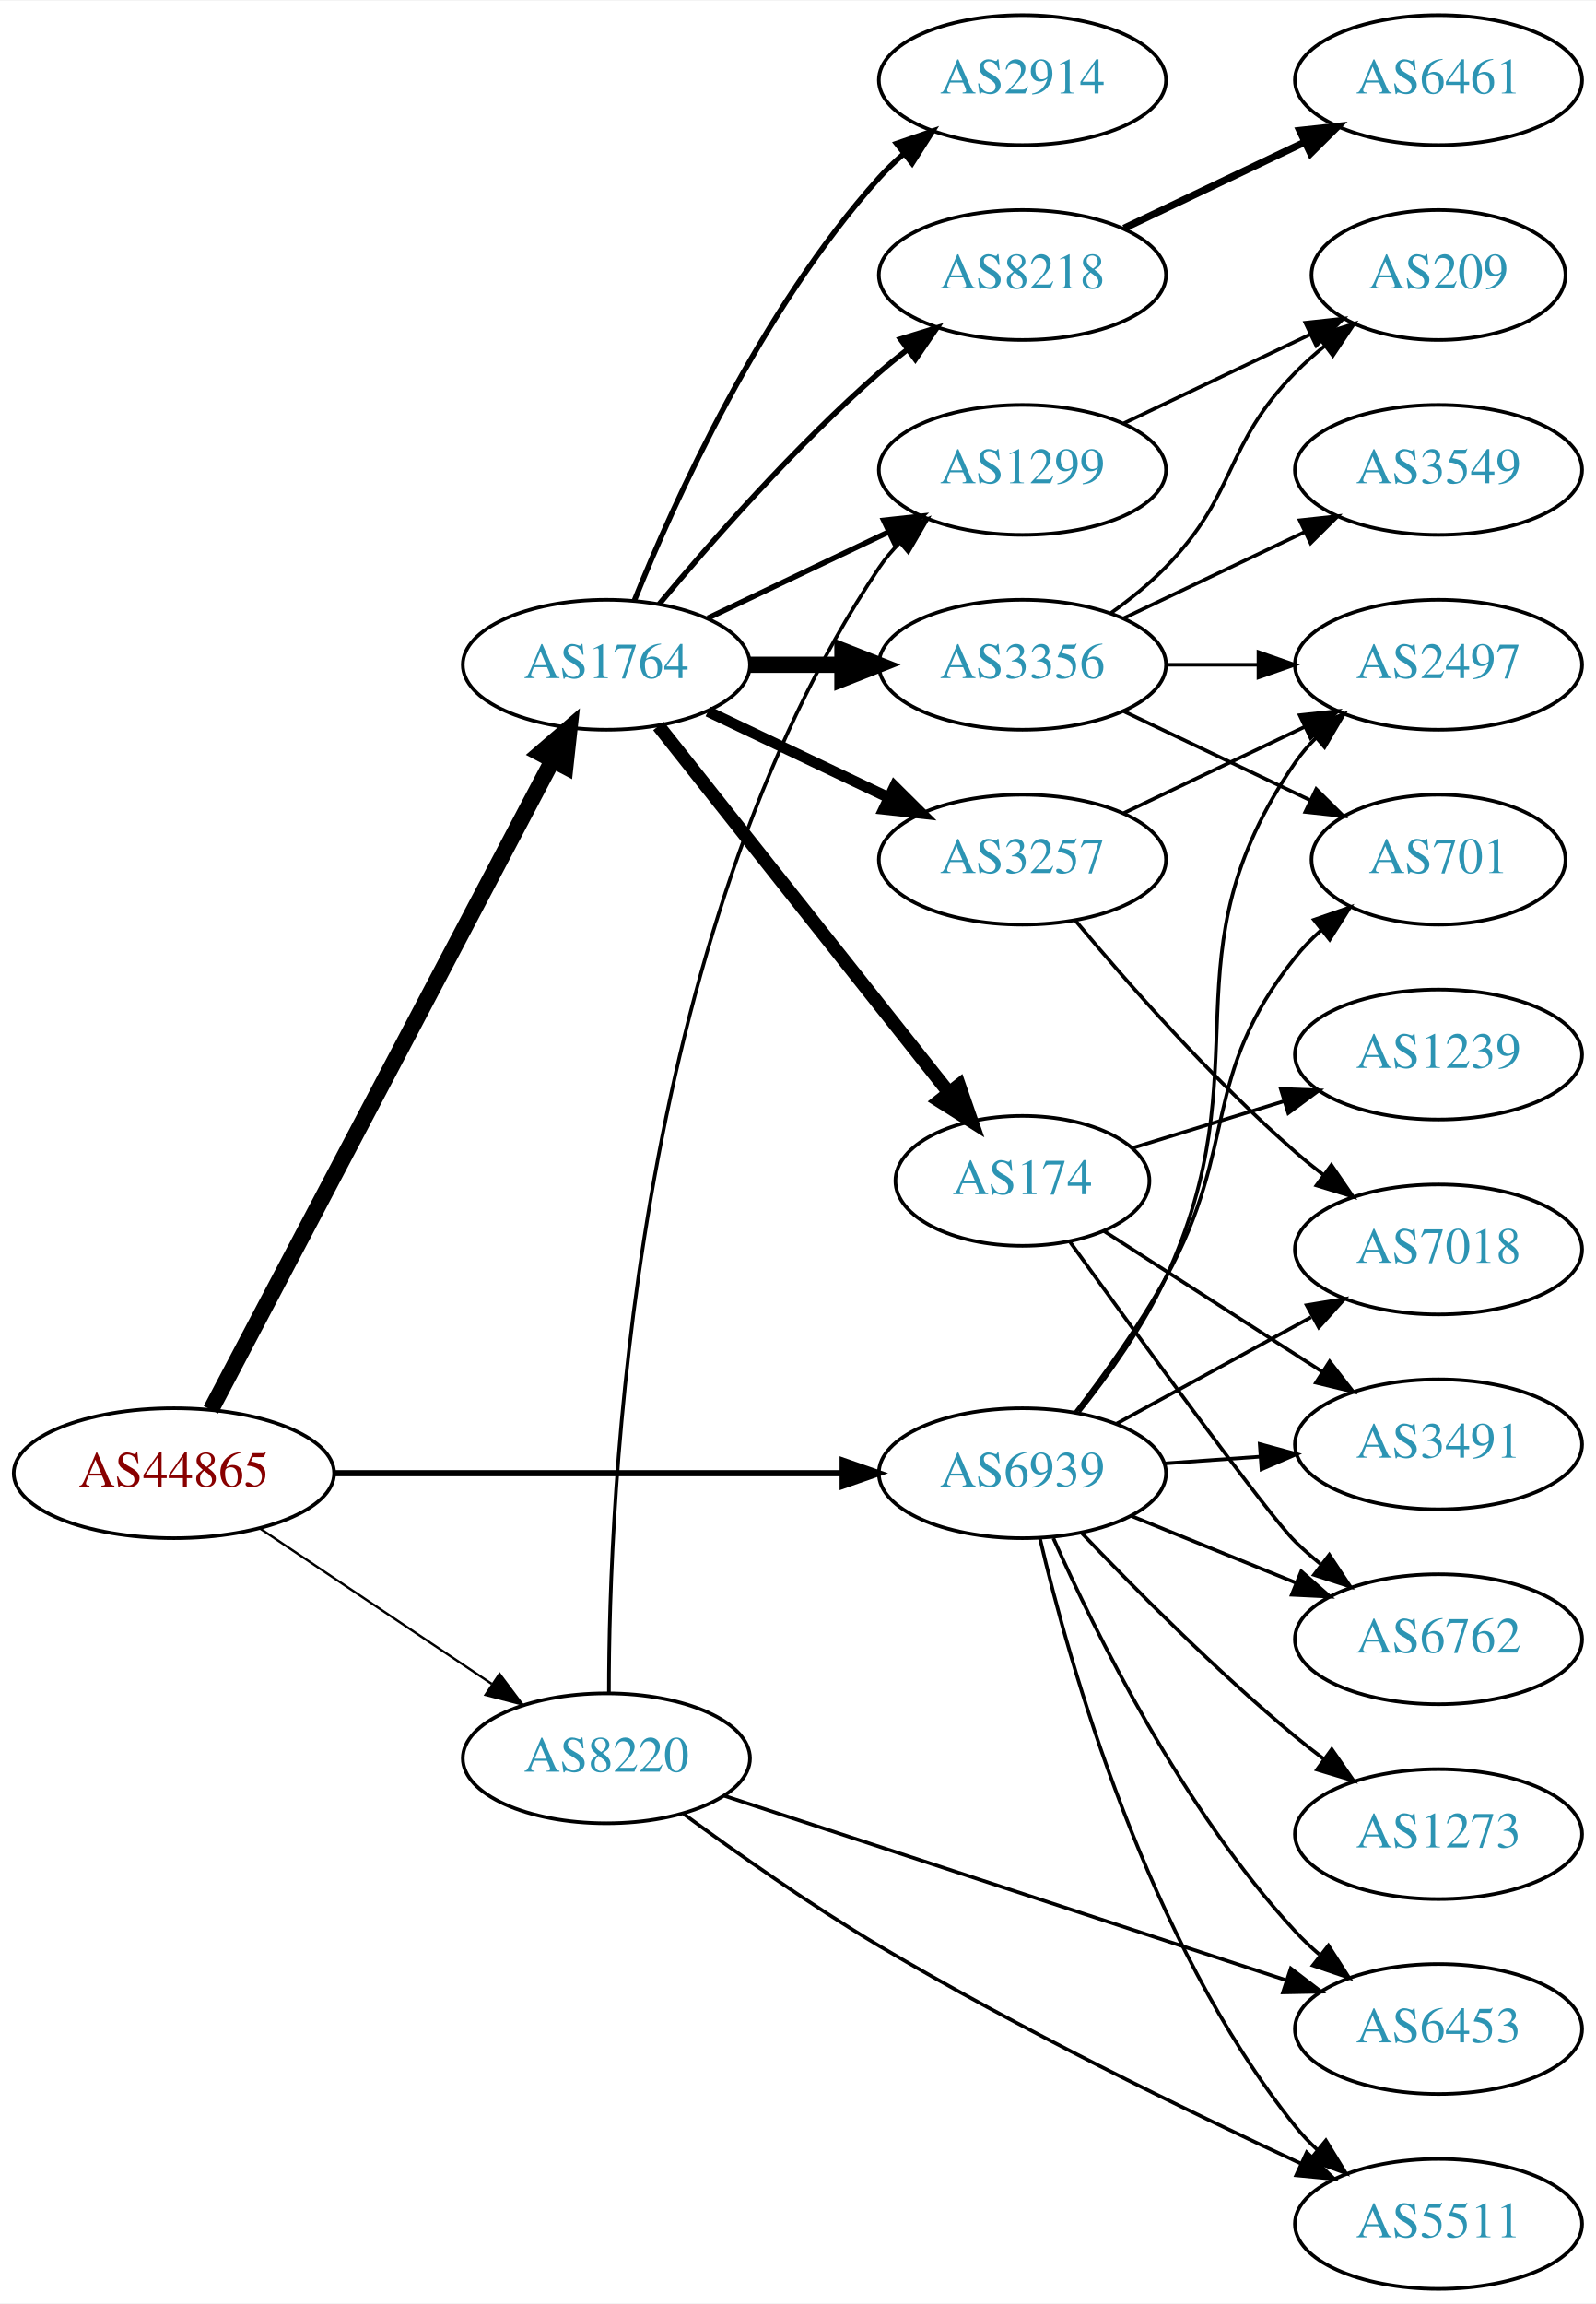
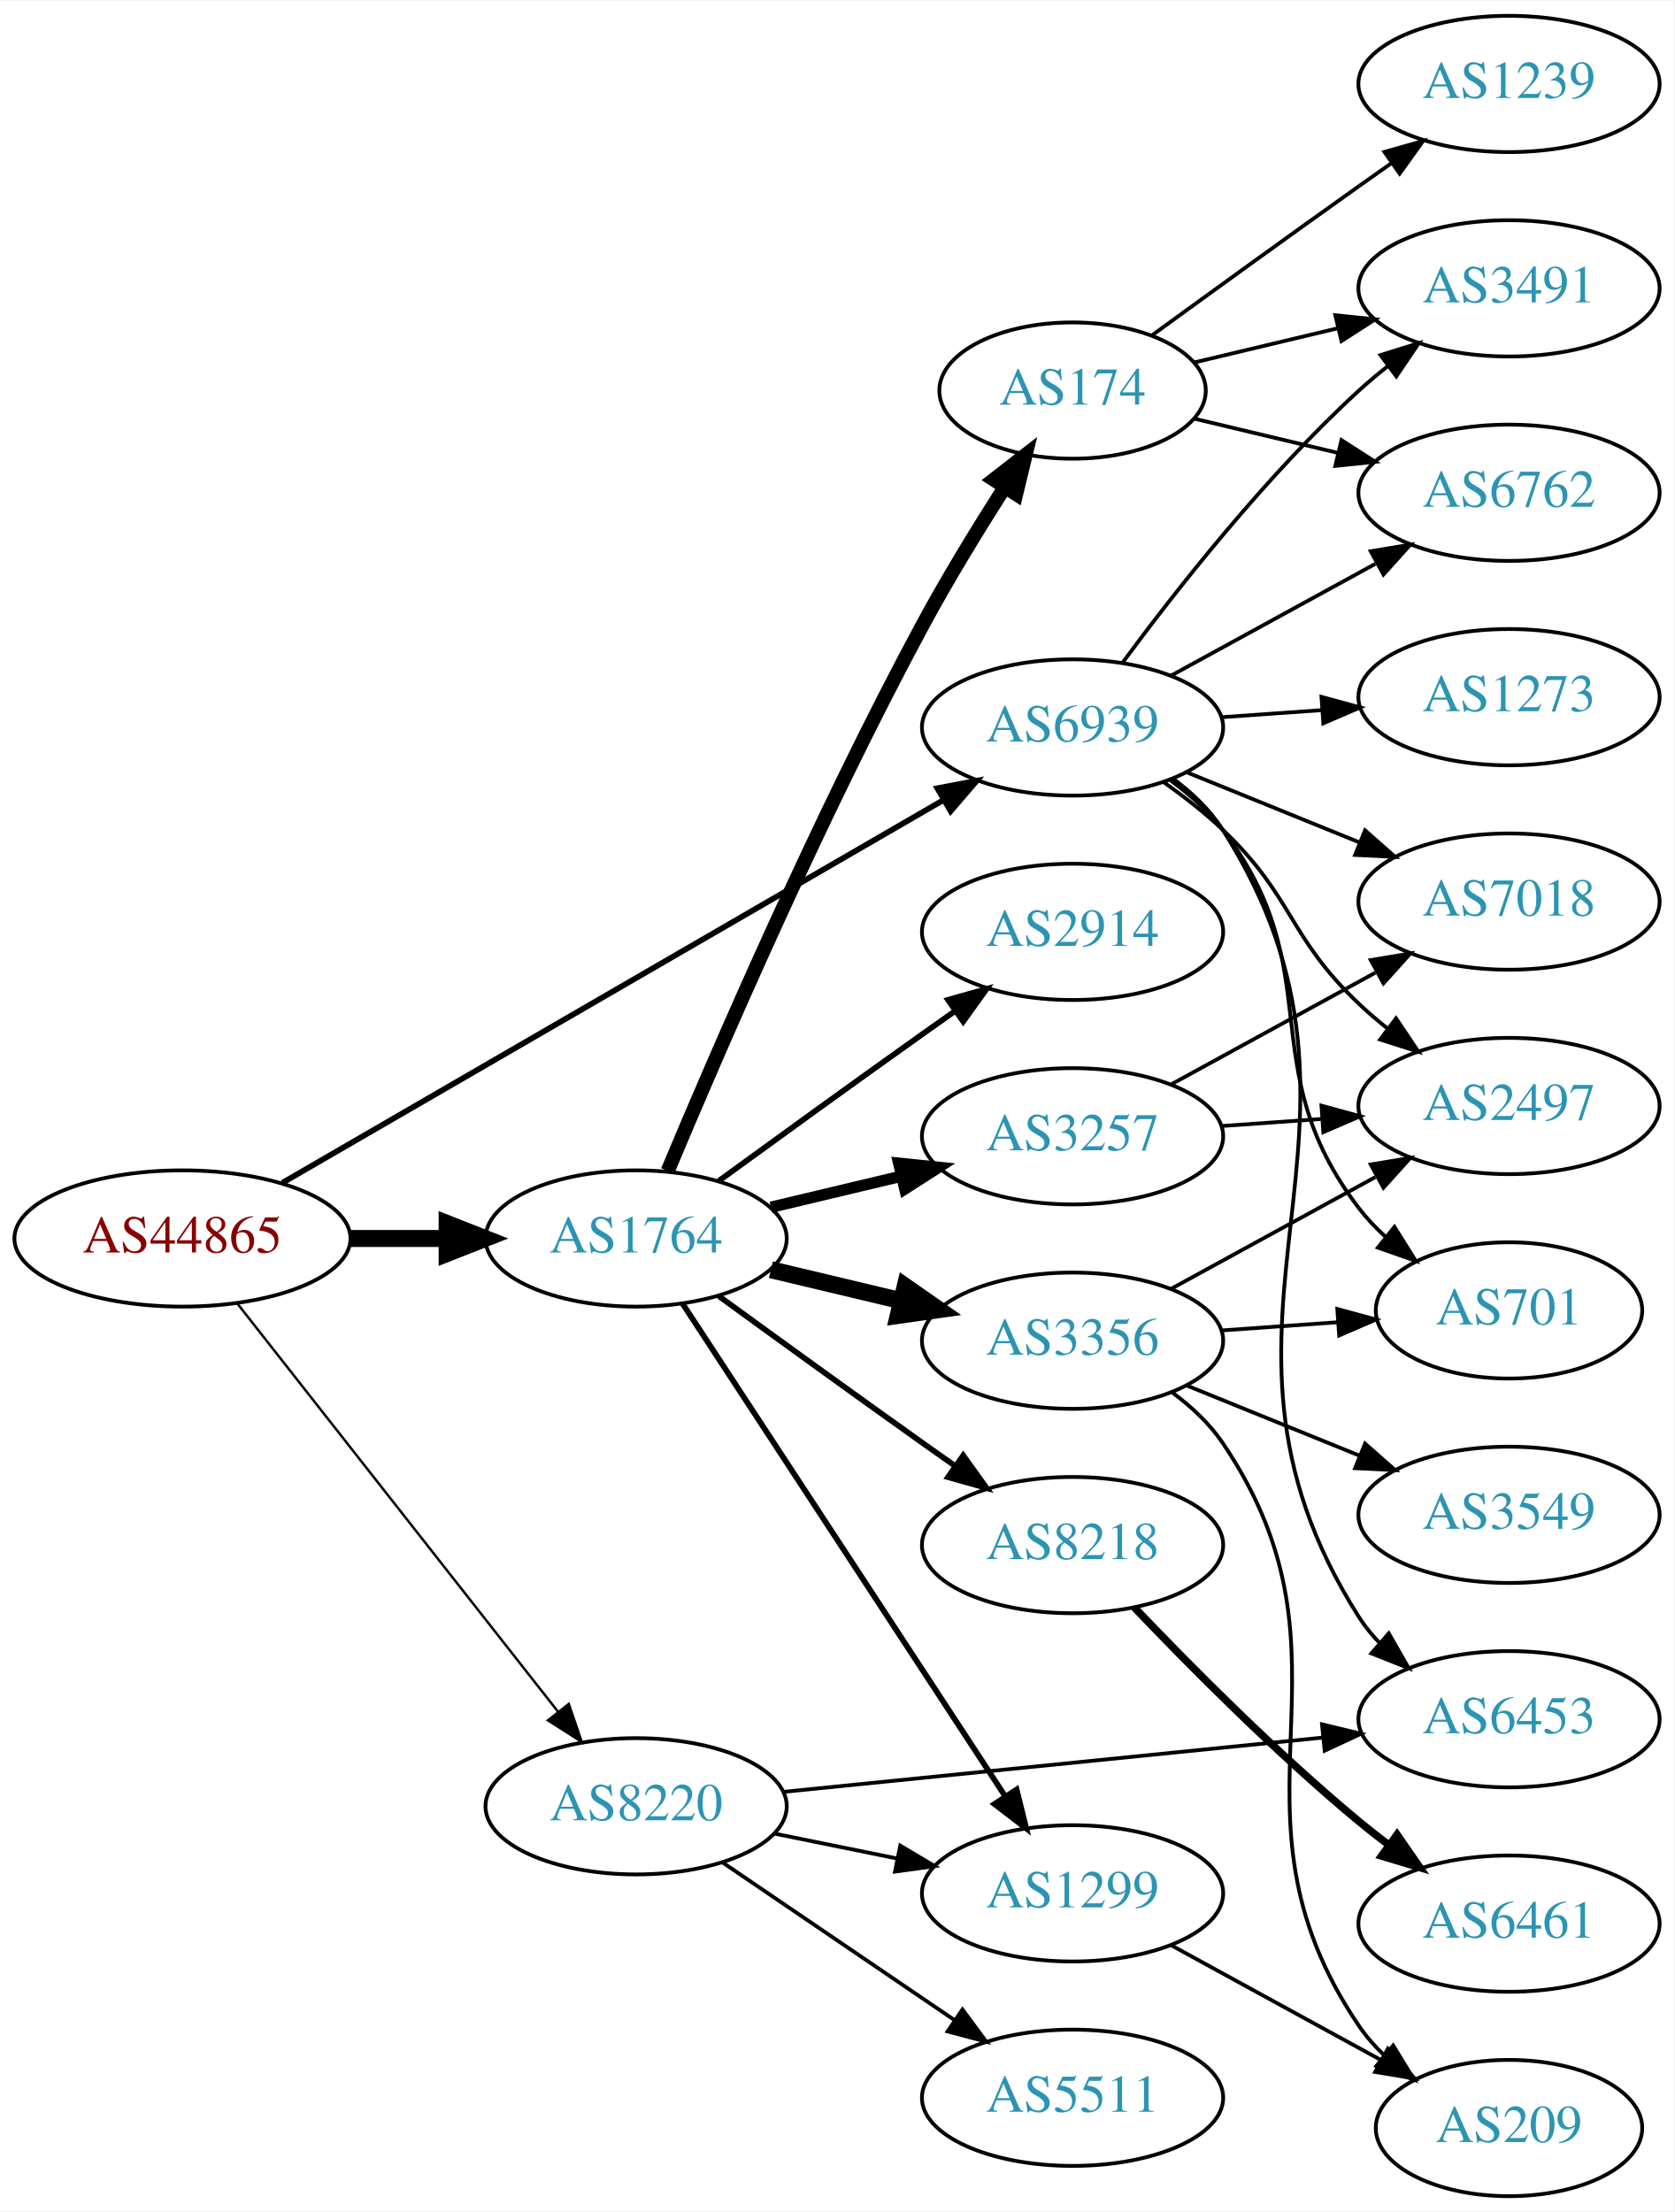
- <svg xmlns="http://www.w3.org/2000/svg" xmlns:xlink="http://www.w3.org/1999/xlink" width="442pt" height="638pt" viewBox="0.00 0.00 442.27 638.00">
-   <g id="graph0" class="graph" transform="scale(1 1) rotate(0) translate(4 634)">
-     <polygon fill="white" stroke="none" points="-4,4 -4,-634 438.271,-634 438.271,4 -4,4" />
+ <svg xmlns="http://www.w3.org/2000/svg" xmlns:xlink="http://www.w3.org/1999/xlink" width="442pt" height="584pt" viewBox="0.00 0.00 442.27 584.00">
+   <g id="graph0" class="graph" transform="scale(1 1) rotate(0) translate(4 580)">
+     <polygon fill="white" stroke="none" points="-4,4 -4,-580 438.271,-580 438.271,4 -4,4" />
    <g id="node1" class="node">
      <g id="a_node1">
        <a xlink:href="/asn/44865" xlink:title="AS44865 ~ derStandard.at GmbH [AT]">
-           <ellipse fill="#ffffff" stroke="black" cx="44.196" cy="-226" rx="44.393" ry="18" />
-           <text text-anchor="middle" x="44.196" y="-222.3" font-family="Times,serif" font-size="14.00" fill="#880000">AS44865</text>
+           <ellipse fill="#ffffff" stroke="black" cx="44.196" cy="-253" rx="44.393" ry="18" />
+           <text text-anchor="middle" x="44.196" y="-249.3" font-family="Times,serif" font-size="14.00" fill="#880000">AS44865</text>
        </a>
      </g>
    </g>
    <g id="node2" class="node">
      <g id="a_node2">
        <a xlink:href="/asn/1764" xlink:title="AS1764 ~ NEXTLAYER-AS [AT]">
-           <ellipse fill="#ffffff" stroke="black" cx="164.039" cy="-450" rx="39.794" ry="18" />
-           <text text-anchor="middle" x="164.039" y="-446.3" font-family="Times,serif" font-size="14.00" fill="#2c94b3">AS1764</text>
+           <ellipse fill="#ffffff" stroke="black" cx="164.039" cy="-253" rx="39.794" ry="18" />
+           <text text-anchor="middle" x="164.039" y="-249.3" font-family="Times,serif" font-size="14.00" fill="#2c94b3">AS1764</text>
        </a>
      </g>
    </g>
    <g id="edge1" class="edge">
-       <path fill="none" stroke="black" stroke-width="4.5" d="M54.443,-243.577C75.009,-282.67 124.641,-377.013 149.033,-423.377" />
-       <polygon fill="black" stroke="black" stroke-width="4.5" points="145.694,-425.488 153.835,-432.505 152.663,-421.821 145.694,-425.488" />
+       <path fill="none" stroke="black" stroke-width="4.5" d="M88.407,-253C96.72,-253 105.482,-253 113.965,-253" />
+       <polygon fill="black" stroke="black" stroke-width="4.5" points="114.123,-256.938 124.123,-253 114.123,-249.063 114.123,-256.938" />
    </g>
    <g id="node3" class="node">
      <g id="a_node3">
        <a xlink:href="/asn/8220" xlink:title="AS8220 ~ COLT [GB]">
-           <ellipse fill="#ffffff" stroke="black" cx="164.039" cy="-147" rx="39.794" ry="18" />
-           <text text-anchor="middle" x="164.039" y="-143.3" font-family="Times,serif" font-size="14.00" fill="#2c94b3">AS8220</text>
+           <ellipse fill="#ffffff" stroke="black" cx="164.039" cy="-103" rx="39.794" ry="18" />
+           <text text-anchor="middle" x="164.039" y="-99.3" font-family="Times,serif" font-size="14.00" fill="#2c94b3">AS8220</text>
        </a>
      </g>
    </g>
    <g id="edge2" class="edge">
-       <path fill="none" stroke="black" stroke-width="0.643" d="M67.917,-210.768C86.211,-198.504 112.106,-181.144 132.26,-167.634" />
-       <polygon fill="black" stroke="black" stroke-width="0.643" points="134.43,-170.393 140.787,-161.917 130.532,-164.579 134.43,-170.393" />
+       <path fill="none" stroke="black" stroke-width="0.643" d="M58.714,-235.793C79.492,-209.345 119.383,-158.568 143.365,-128.042" />
+       <polygon fill="black" stroke="black" stroke-width="0.643" points="146.253,-130.032 149.678,-120.006 140.748,-125.708 146.253,-130.032" />
    </g>
    <g id="node4" class="node">
      <g id="a_node4">
        <a xlink:href="/asn/6939" xlink:title="AS6939 ~ Hurricane Electric LLC [US]">
-           <ellipse fill="#ffffff" stroke="black" cx="279.332" cy="-226" rx="39.794" ry="18" />
-           <text text-anchor="middle" x="279.332" y="-222.3" font-family="Times,serif" font-size="14.00" fill="#2c94b3">AS6939</text>
+           <ellipse fill="#ffffff" stroke="black" cx="279.332" cy="-388" rx="39.794" ry="18" />
+           <text text-anchor="middle" x="279.332" y="-384.3" font-family="Times,serif" font-size="14.00" fill="#2c94b3">AS6939</text>
        </a>
      </g>
    </g>
    <g id="edge3" class="edge">
-       <path fill="none" stroke="black" stroke-width="1.714" d="M88.501,-226C128.439,-226 187.674,-226 229.329,-226" />
-       <polygon fill="black" stroke="black" stroke-width="1.714" points="229.518,-229.5 239.518,-226 229.518,-222.5 229.518,-229.5" />
+       <path fill="none" stroke="black" stroke-width="1.5" d="M70.59,-267.704C112.964,-292.242 198.075,-341.526 245.14,-368.78" />
+       <polygon fill="black" stroke="black" stroke-width="1.5" points="243.614,-371.941 254.022,-373.923 247.122,-365.883 243.614,-371.941" />
    </g>
    <g id="node5" class="node">
      <g id="a_node5">
-         <a xlink:href="/asn/3257" xlink:title="AS3257 ~ GTT [DE]">
-           <ellipse fill="#ffffff" stroke="black" cx="279.332" cy="-396" rx="39.794" ry="18" />
-           <text text-anchor="middle" x="279.332" y="-392.3" font-family="Times,serif" font-size="14.00" fill="#2c94b3">AS3257</text>
+         <a xlink:href="/asn/3356" xlink:title="AS3356 ~ Level 3 Parent, LLC [US]">
+           <ellipse fill="#ffffff" stroke="black" cx="279.332" cy="-226" rx="39.794" ry="18" />
+           <text text-anchor="middle" x="279.332" y="-222.3" font-family="Times,serif" font-size="14.00" fill="#2c94b3">AS3356</text>
        </a>
      </g>
    </g>
    <g id="edge4" class="edge">
-       <path fill="none" stroke="black" stroke-width="3" d="M192.175,-437.066C207.169,-429.919 225.99,-420.948 242.213,-413.215" />
-       <polygon fill="black" stroke="black" stroke-width="3" points="243.895,-416.291 251.417,-408.829 240.884,-409.972 243.895,-416.291" />
+       <path fill="none" stroke="black" stroke-width="4.5" d="M199.646,-244.752C210.517,-242.162 222.671,-239.265 234.114,-236.538" />
+       <polygon fill="black" stroke="black" stroke-width="4.5" points="235.122,-240.346 243.936,-234.197 233.296,-232.685 235.122,-240.346" />
    </g>
    <g id="node6" class="node">
      <g id="a_node6">
        <a xlink:href="/asn/174" xlink:title="AS174 ~ Cogent Communications [US]">
-           <ellipse fill="#ffffff" stroke="black" cx="279.332" cy="-307" rx="35.194" ry="18" />
-           <text text-anchor="middle" x="279.332" y="-303.3" font-family="Times,serif" font-size="14.00" fill="#2c94b3">AS174</text>
+           <ellipse fill="#ffffff" stroke="black" cx="279.332" cy="-477" rx="35.194" ry="18" />
+           <text text-anchor="middle" x="279.332" y="-473.3" font-family="Times,serif" font-size="14.00" fill="#2c94b3">AS174</text>
        </a>
      </g>
    </g>
    <g id="edge5" class="edge">
-       <path fill="none" stroke="black" stroke-width="3.75" d="M178.48,-433.034C198.432,-407.851 235.99,-360.445 258.924,-331.496" />
-       <polygon fill="black" stroke="black" stroke-width="3.75" points="261.791,-333.514 265.258,-323.502 256.304,-329.167 261.791,-333.514" />
+       <path fill="none" stroke="black" stroke-width="3.75" d="M172.393,-270.854C185.037,-301.084 212.198,-364.031 239.685,-415 246.27,-427.21 254.283,-440.305 261.301,-451.298" />
+       <polygon fill="black" stroke="black" stroke-width="3.75" points="258.541,-453.476 266.91,-459.974 264.42,-449.676 258.541,-453.476" />
    </g>
    <g id="node7" class="node">
      <g id="a_node7">
-         <a xlink:href="/asn/8218" xlink:title="AS8218 ~ legacy Neotelecoms [FR]">
-           <ellipse fill="#ffffff" stroke="black" cx="279.332" cy="-558" rx="39.794" ry="18" />
-           <text text-anchor="middle" x="279.332" y="-554.3" font-family="Times,serif" font-size="14.00" fill="#2c94b3">AS8218</text>
+         <a xlink:href="/asn/3257" xlink:title="AS3257 ~ GTT [DE]">
+           <ellipse fill="#ffffff" stroke="black" cx="279.332" cy="-280" rx="39.794" ry="18" />
+           <text text-anchor="middle" x="279.332" y="-276.3" font-family="Times,serif" font-size="14.00" fill="#2c94b3">AS3257</text>
        </a>
      </g>
    </g>
    <g id="edge6" class="edge">
-       <path fill="none" stroke="black" stroke-width="1.5" d="M178.669,-466.817C192.951,-483.929 216.498,-510.745 239.685,-531 242.151,-533.154 244.789,-535.294 247.487,-537.372" />
-       <polygon fill="black" stroke="black" stroke-width="1.5" points="245.512,-540.264 255.641,-543.37 249.66,-534.625 245.512,-540.264" />
+       <path fill="none" stroke="black" stroke-width="3" d="M199.646,-261.248C210.517,-263.838 222.671,-266.735 234.114,-269.462" />
+       <polygon fill="black" stroke="black" stroke-width="3" points="233.397,-272.889 243.936,-271.803 235.02,-266.08 233.397,-272.889" />
    </g>
    <g id="node8" class="node">
      <g id="a_node8">
-         <a xlink:href="/asn/3356" xlink:title="AS3356 ~ Level 3 Parent, LLC [US]">
-           <ellipse fill="#ffffff" stroke="black" cx="279.332" cy="-450" rx="39.794" ry="18" />
-           <text text-anchor="middle" x="279.332" y="-446.3" font-family="Times,serif" font-size="14.00" fill="#2c94b3">AS3356</text>
+         <a xlink:href="/asn/2914" xlink:title="AS2914 ~ NTT America, Inc. [US]">
+           <ellipse fill="#ffffff" stroke="black" cx="279.332" cy="-334" rx="39.794" ry="18" />
+           <text text-anchor="middle" x="279.332" y="-330.3" font-family="Times,serif" font-size="14.00" fill="#2c94b3">AS2914</text>
        </a>
      </g>
    </g>
    <g id="edge7" class="edge">
-       <path fill="none" stroke="black" stroke-width="4.5" d="M203.711,-450C211.914,-450 220.678,-450 229.21,-450" />
-       <polygon fill="black" stroke="black" stroke-width="4.5" points="229.449,-453.938 239.449,-450 229.449,-446.063 229.449,-453.938" />
+       <path fill="none" stroke="black" stroke-width="1.5" d="M185.887,-268.222C200.821,-279.091 221.435,-294.025 239.685,-307 242.506,-309.005 245.449,-311.085 248.397,-313.159" />
+       <polygon fill="black" stroke="black" stroke-width="1.5" points="246.424,-316.05 256.621,-318.926 250.443,-310.319 246.424,-316.05" />
    </g>
    <g id="node9" class="node">
      <g id="a_node9">
-         <a xlink:href="/asn/2914" xlink:title="AS2914 ~ NTT America, Inc. [US]">
-           <ellipse fill="#ffffff" stroke="black" cx="279.332" cy="-612" rx="39.794" ry="18" />
-           <text text-anchor="middle" x="279.332" y="-608.3" font-family="Times,serif" font-size="14.00" fill="#2c94b3">AS2914</text>
+         <a xlink:href="/asn/8218" xlink:title="AS8218 ~ legacy Neotelecoms [FR]">
+           <ellipse fill="#ffffff" stroke="black" cx="279.332" cy="-172" rx="39.794" ry="18" />
+           <text text-anchor="middle" x="279.332" y="-168.3" font-family="Times,serif" font-size="14.00" fill="#2c94b3">AS8218</text>
        </a>
      </g>
    </g>
    <g id="edge8" class="edge">
-       <path fill="none" stroke="black" stroke-width="1.5" d="M171.786,-467.787C182.837,-495.243 206.891,-548.578 239.685,-585 241.688,-587.224 243.906,-589.363 246.239,-591.397" />
-       <polygon fill="black" stroke="black" stroke-width="1.5" points="244.437,-594.433 254.458,-597.873 248.769,-588.935 244.437,-594.433" />
+       <path fill="none" stroke="black" stroke-width="1.5" d="M185.887,-237.778C200.821,-226.909 221.435,-211.975 239.685,-199 242.506,-196.995 245.449,-194.915 248.397,-192.841" />
+       <polygon fill="black" stroke="black" stroke-width="1.5" points="250.443,-195.681 256.621,-187.074 246.424,-189.95 250.443,-195.681" />
    </g>
    <g id="node10" class="node">
      <g id="a_node10">
        <a xlink:href="/asn/1299" xlink:title="AS1299 ~ Telia Carrier [EU]">
-           <ellipse fill="#ffffff" stroke="black" cx="279.332" cy="-504" rx="39.794" ry="18" />
-           <text text-anchor="middle" x="279.332" y="-500.3" font-family="Times,serif" font-size="14.00" fill="#2c94b3">AS1299</text>
+           <ellipse fill="#ffffff" stroke="black" cx="279.332" cy="-80" rx="39.794" ry="18" />
+           <text text-anchor="middle" x="279.332" y="-76.3" font-family="Times,serif" font-size="14.00" fill="#2c94b3">AS1299</text>
        </a>
      </g>
    </g>
    <g id="edge9" class="edge">
-       <path fill="none" stroke="black" stroke-width="1.5" d="M192.175,-462.934C207.169,-470.081 225.99,-479.052 242.213,-486.785" />
-       <polygon fill="black" stroke="black" stroke-width="1.5" points="240.884,-490.028 251.417,-491.171 243.895,-483.709 240.884,-490.028" />
+       <path fill="none" stroke="black" stroke-width="1.5" d="M176.316,-235.78C196.335,-205.21 238.172,-141.324 261.573,-105.591" />
+       <polygon fill="black" stroke="black" stroke-width="1.5" points="264.55,-107.434 267.1,-97.151 258.693,-103.599 264.55,-107.434" />
    </g>
    <g id="edge21" class="edge">
-       <path fill="none" stroke="black" d="M164.738,-165.219C164.728,-218.146 170.881,-374.62 239.685,-477 241.312,-479.42 243.234,-481.689 245.338,-483.803" />
-       <polygon fill="black" stroke="black" points="243.154,-486.541 253.027,-490.383 247.705,-481.222 243.154,-486.541" />
+       <path fill="none" stroke="black" d="M200.574,-95.786C210.803,-93.709 222.104,-91.415 232.846,-89.234" />
+       <polygon fill="black" stroke="black" points="233.818,-92.608 242.922,-87.189 232.425,-85.748 233.818,-92.608" />
    </g>
    <g id="node20" class="node">
      <g id="a_node20">
-         <a xlink:href="/asn/5511" xlink:title="AS5511 ~ Orange S.A. [FR]">
-           <ellipse fill="#ffffff" stroke="black" cx="394.625" cy="-18" rx="39.794" ry="18" />
-           <text text-anchor="middle" x="394.625" y="-14.3" font-family="Times,serif" font-size="14.00" fill="#2c94b3">AS5511</text>
+         <a xlink:href="/asn/6453" xlink:title="AS6453 ~ TATA COMMUNICATIONS (AMERICA) INC [US]">
+           <ellipse fill="#ffffff" stroke="black" cx="394.625" cy="-126" rx="39.794" ry="18" />
+           <text text-anchor="middle" x="394.625" y="-122.3" font-family="Times,serif" font-size="14.00" fill="#2c94b3">AS6453</text>
        </a>
      </g>
    </g>
    <g id="edge20" class="edge">
-       <path fill="none" stroke="black" d="M185.42,-131.603C200.133,-120.788 220.676,-106.295 239.685,-95 278.332,-72.037 324.717,-49.472 356.4,-34.767" />
-       <polygon fill="black" stroke="black" points="358.119,-37.828 365.736,-30.464 355.189,-31.471 358.119,-37.828" />
+       <path fill="none" stroke="black" d="M203.042,-106.824C242.096,-110.753 303.023,-116.884 345.439,-121.152" />
+       <polygon fill="black" stroke="black" points="345.231,-124.648 355.531,-122.167 345.931,-117.683 345.231,-124.648" />
    </g>
    <g id="node21" class="node">
      <g id="a_node21">
-         <a xlink:href="/asn/6453" xlink:title="AS6453 ~ TATA COMMUNICATIONS (AMERICA) INC [US]">
-           <ellipse fill="#ffffff" stroke="black" cx="394.625" cy="-72" rx="39.794" ry="18" />
-           <text text-anchor="middle" x="394.625" y="-68.3" font-family="Times,serif" font-size="14.00" fill="#2c94b3">AS6453</text>
+         <a xlink:href="/asn/5511" xlink:title="AS5511 ~ Orange S.A. [FR]">
+           <ellipse fill="#ffffff" stroke="black" cx="279.332" cy="-26" rx="39.794" ry="18" />
+           <text text-anchor="middle" x="279.332" y="-22.3" font-family="Times,serif" font-size="14.00" fill="#2c94b3">AS5511</text>
        </a>
      </g>
    </g>
    <g id="edge22" class="edge">
-       <path fill="none" stroke="black" d="M196.823,-136.572C237.424,-123.25 307.77,-100.169 352.44,-85.513" />
-       <polygon fill="black" stroke="black" points="353.7,-88.783 362.111,-82.34 351.518,-82.132 353.7,-88.783" />
+       <path fill="none" stroke="black" d="M186.883,-88.154C204.28,-76.33 228.827,-59.646 248.11,-46.54" />
+       <polygon fill="black" stroke="black" points="250.251,-49.317 256.555,-40.801 246.317,-43.527 250.251,-49.317" />
    </g>
    <g id="node11" class="node">
      <g id="a_node11">
-         <a xlink:href="/asn/6762" xlink:title="AS6762 ~ TELECOM ITALIA SPARKLE S.p.A. [IT]">
-           <ellipse fill="#ffffff" stroke="black" cx="394.625" cy="-180" rx="39.794" ry="18" />
-           <text text-anchor="middle" x="394.625" y="-176.3" font-family="Times,serif" font-size="14.00" fill="#2c94b3">AS6762</text>
-         </a>
-       </g>
-     </g>
-     <g id="edge27" class="edge">
-       <path fill="none" stroke="black" d="M309.507,-214.154C323.383,-208.52 340.16,-201.708 355.069,-195.654" />
-       <polygon fill="black" stroke="black" points="356.599,-198.811 364.548,-191.806 353.966,-192.325 356.599,-198.811" />
+         <a xlink:href="/asn/2497" xlink:title="AS2497 ~ Internet Initiative Japan Inc. [JP]">
+           <ellipse fill="#ffffff" stroke="black" cx="394.625" cy="-288" rx="39.794" ry="18" />
+           <text text-anchor="middle" x="394.625" y="-284.3" font-family="Times,serif" font-size="14.00" fill="#2c94b3">AS2497</text>
+         </a>
+       </g>
+     </g>
+     <g id="edge25" class="edge">
+       <path fill="none" stroke="black" d="M303.274,-373.647C308.668,-369.828 314.224,-365.503 318.978,-361 337.826,-343.147 336.13,-332.853 354.978,-315 357.355,-312.749 359.933,-310.542 362.59,-308.42" />
+       <polygon fill="black" stroke="black" points="364.781,-311.152 370.682,-302.353 360.582,-305.552 364.781,-311.152" />
    </g>
    <g id="node12" class="node">
      <g id="a_node12">
-         <a xlink:href="/asn/3491" xlink:title="AS3491 ~ PCCW Global, Inc. [US]">
-           <ellipse fill="#ffffff" stroke="black" cx="394.625" cy="-234" rx="39.794" ry="18" />
-           <text text-anchor="middle" x="394.625" y="-230.3" font-family="Times,serif" font-size="14.00" fill="#2c94b3">AS3491</text>
+         <a xlink:href="/asn/701" xlink:title="AS701 ~ UUNET [US]">
+           <ellipse fill="#ffffff" stroke="black" cx="394.625" cy="-234" rx="35.194" ry="18" />
+           <text text-anchor="middle" x="394.625" y="-230.3" font-family="Times,serif" font-size="14.00" fill="#2c94b3">AS701</text>
        </a>
      </g>
    </g>
    <g id="edge29" class="edge">
-       <path fill="none" stroke="black" d="M318.687,-228.708C327.177,-229.308 336.281,-229.951 345.115,-230.575" />
-       <polygon fill="black" stroke="black" points="345.087,-234.081 355.308,-231.294 345.58,-227.099 345.087,-234.081" />
-     </g>
-     <g id="node16" class="node">
-       <g id="a_node16">
-         <a xlink:href="/asn/701" xlink:title="AS701 ~ UUNET [US]">
-           <ellipse fill="#ffffff" stroke="black" cx="394.625" cy="-396" rx="35.194" ry="18" />
-           <text text-anchor="middle" x="394.625" y="-392.3" font-family="Times,serif" font-size="14.00" fill="#2c94b3">AS701</text>
-         </a>
-       </g>
-     </g>
-     <g id="edge31" class="edge">
-       <path fill="none" stroke="black" d="M293.954,-242.823C301.903,-253.148 311.756,-266.868 318.978,-280 339.538,-317.389 328.392,-335.626 354.978,-369 357.069,-371.625 359.481,-374.101 362.059,-376.41" />
-       <polygon fill="black" stroke="black" points="360.119,-379.339 370.129,-382.811 364.47,-373.855 360.119,-379.339" />
+       <path fill="none" stroke="black" d="M305.175,-374.052C310.255,-370.326 315.197,-365.94 318.978,-361 347.688,-323.489 326.268,-298.511 354.978,-261 357.018,-258.335 359.395,-255.831 361.95,-253.505" />
+       <polygon fill="black" stroke="black" points="364.363,-256.057 369.987,-247.078 359.991,-250.591 364.363,-256.057" />
+     </g>
+     <g id="node15" class="node">
+       <g id="a_node15">
+         <a xlink:href="/asn/7018" xlink:title="AS7018 ~ AT&amp;T Services, Inc. [US]">
+           <ellipse fill="#ffffff" stroke="black" cx="394.625" cy="-342" rx="39.794" ry="18" />
+           <text text-anchor="middle" x="394.625" y="-338.3" font-family="Times,serif" font-size="14.00" fill="#2c94b3">AS7018</text>
+         </a>
+       </g>
+     </g>
+     <g id="edge27" class="edge">
+       <path fill="none" stroke="black" d="M309.507,-376.154C323.383,-370.52 340.16,-363.708 355.069,-357.654" />
+       <polygon fill="black" stroke="black" points="356.599,-360.811 364.548,-353.806 353.966,-354.325 356.599,-360.811" />
    </g>
    <g id="node17" class="node">
      <g id="a_node17">
-         <a xlink:href="/asn/2497" xlink:title="AS2497 ~ Internet Initiative Japan Inc. [JP]">
+         <a xlink:href="/asn/6762" xlink:title="AS6762 ~ TELECOM ITALIA SPARKLE S.p.A. [IT]">
          <ellipse fill="#ffffff" stroke="black" cx="394.625" cy="-450" rx="39.794" ry="18" />
-           <text text-anchor="middle" x="394.625" y="-446.3" font-family="Times,serif" font-size="14.00" fill="#2c94b3">AS2497</text>
-         </a>
-       </g>
-     </g>
-     <g id="edge30" class="edge">
-       <path fill="none" stroke="black" d="M295.002,-242.958C303.113,-253.111 312.774,-266.611 318.978,-280 346.531,-339.465 317.767,-369.05 354.978,-423 356.634,-425.4 358.577,-427.655 360.695,-429.759" />
-       <polygon fill="black" stroke="black" points="358.527,-432.509 368.412,-436.321 363.061,-427.176 358.527,-432.509" />
-     </g>
-     <g id="node19" class="node">
-       <g id="a_node19">
-         <a xlink:href="/asn/7018" xlink:title="AS7018 ~ AT&amp;T Services, Inc. [US]">
-           <ellipse fill="#ffffff" stroke="black" cx="394.625" cy="-288" rx="39.794" ry="18" />
-           <text text-anchor="middle" x="394.625" y="-284.3" font-family="Times,serif" font-size="14.00" fill="#2c94b3">AS7018</text>
+           <text text-anchor="middle" x="394.625" y="-446.3" font-family="Times,serif" font-size="14.00" fill="#2c94b3">AS6762</text>
        </a>
      </g>
    </g>
    <g id="edge24" class="edge">
-       <path fill="none" stroke="black" d="M305.475,-239.76C321.316,-248.429 341.977,-259.735 359.313,-269.223" />
-       <polygon fill="black" stroke="black" points="358.099,-272.548 368.551,-274.279 361.459,-266.408 358.099,-272.548" />
+       <path fill="none" stroke="black" d="M305.475,-401.76C321.316,-410.429 341.977,-421.735 359.313,-431.223" />
+       <polygon fill="black" stroke="black" points="358.099,-434.548 368.551,-436.279 361.459,-428.408 358.099,-434.548" />
+     </g>
+     <g id="node18" class="node">
+       <g id="a_node18">
+         <a xlink:href="/asn/3491" xlink:title="AS3491 ~ PCCW Global, Inc. [US]">
+           <ellipse fill="#ffffff" stroke="black" cx="394.625" cy="-504" rx="39.794" ry="18" />
+           <text text-anchor="middle" x="394.625" y="-500.3" font-family="Times,serif" font-size="14.00" fill="#2c94b3">AS3491</text>
+         </a>
+       </g>
+     </g>
+     <g id="edge28" class="edge">
+       <path fill="none" stroke="black" d="M292.619,-405.225C306.52,-424.053 330.436,-454.53 354.978,-477 357.393,-479.211 359.996,-481.39 362.671,-483.493" />
+       <polygon fill="black" stroke="black" points="360.677,-486.372 370.789,-489.532 364.855,-480.755 360.677,-486.372" />
    </g>
    <g id="edge26" class="edge">
-       <path fill="none" stroke="black" d="M284.148,-208.077C292.235,-173.461 313.822,-96.305 354.978,-45 356.803,-42.726 358.868,-40.561 361.071,-38.52" />
-       <polygon fill="black" stroke="black" points="363.423,-41.118 368.947,-32.078 358.991,-35.7 363.423,-41.118" />
-     </g>
-     <g id="edge28" class="edge">
-       <path fill="none" stroke="black" d="M287.899,-208.004C299.519,-181.857 323.728,-132.803 354.978,-99 357.01,-96.803 359.249,-94.682 361.596,-92.662" />
-       <polygon fill="black" stroke="black" points="364.123,-95.128 369.841,-86.209 359.808,-89.616 364.123,-95.128" />
+       <path fill="none" stroke="black" d="M305.833,-374.512C310.88,-370.762 315.641,-366.25 318.978,-361 369.304,-281.821 304.652,-232.179 354.978,-153 356.542,-150.539 358.419,-148.24 360.492,-146.106" />
+       <polygon fill="black" stroke="black" points="362.862,-148.684 368.123,-139.488 358.275,-143.396 362.862,-148.684" />
    </g>
    <g id="node22" class="node">
      <g id="a_node22">
        <a xlink:href="/asn/1273" xlink:title="AS1273 ~ Vodafone Group PLC [EU]">
-           <ellipse fill="#ffffff" stroke="black" cx="394.625" cy="-126" rx="39.794" ry="18" />
-           <text text-anchor="middle" x="394.625" y="-122.3" font-family="Times,serif" font-size="14.00" fill="#2c94b3">AS1273</text>
-         </a>
-       </g>
-     </g>
-     <g id="edge25" class="edge">
-       <path fill="none" stroke="black" d="M295.637,-209.545C310.25,-194.204 333.206,-171.044 354.978,-153 357.499,-150.911 360.175,-148.816 362.897,-146.767" />
-       <polygon fill="black" stroke="black" points="365.058,-149.523 371.09,-140.813 360.943,-143.861 365.058,-149.523" />
-     </g>
-     <g id="edge18" class="edge">
-       <path fill="none" stroke="black" d="M307.468,-408.934C322.462,-416.081 341.283,-425.052 357.506,-432.785" />
-       <polygon fill="black" stroke="black" points="356.177,-436.028 366.71,-437.171 359.188,-429.709 356.177,-436.028" />
-     </g>
-     <g id="edge19" class="edge">
-       <path fill="none" stroke="black" d="M293.962,-379.183C308.244,-362.071 331.791,-335.255 354.978,-315 357.444,-312.846 360.082,-310.706 362.78,-308.628" />
-       <polygon fill="black" stroke="black" points="364.953,-311.375 370.934,-302.63 360.805,-305.736 364.953,-311.375" />
+           <ellipse fill="#ffffff" stroke="black" cx="394.625" cy="-396" rx="39.794" ry="18" />
+           <text text-anchor="middle" x="394.625" y="-392.3" font-family="Times,serif" font-size="14.00" fill="#2c94b3">AS1273</text>
+         </a>
+       </g>
+     </g>
+     <g id="edge30" class="edge">
+       <path fill="none" stroke="black" d="M318.687,-390.708C327.177,-391.308 336.281,-391.951 345.115,-392.575" />
+       <polygon fill="black" stroke="black" points="345.087,-396.081 355.308,-393.294 345.58,-389.099 345.087,-396.081" />
    </g>
    <g id="edge10" class="edge">
-       <path fill="none" stroke="black" d="M292.4,-290.231C311.616,-263.623 347.744,-214.011 354.978,-207 357.127,-204.917 359.451,-202.879 361.855,-200.915" />
-       <polygon fill="black" stroke="black" points="364.364,-203.404 370.204,-194.564 360.126,-197.832 364.364,-203.404" />
+       <path fill="none" stroke="black" d="M305.475,-239.76C321.316,-248.429 341.977,-259.735 359.313,-269.223" />
+       <polygon fill="black" stroke="black" points="358.099,-272.548 368.551,-274.279 361.459,-266.408 358.099,-272.548" />
    </g>
    <g id="edge11" class="edge">
-       <path fill="none" stroke="black" d="M301.908,-293.097C319.056,-282.048 343.272,-266.445 362.516,-254.045" />
-       <polygon fill="black" stroke="black" points="364.454,-256.96 370.964,-248.601 360.662,-251.076 364.454,-256.96" />
+       <path fill="none" stroke="black" d="M318.687,-228.708C328.502,-229.401 339.137,-230.152 349.228,-230.865" />
+       <polygon fill="black" stroke="black" points="349.267,-234.376 359.489,-231.59 349.76,-227.394 349.267,-234.376" />
    </g>
    <g id="node13" class="node">
      <g id="a_node13">
-         <a xlink:href="/asn/1239" xlink:title="AS1239 ~ Sprint [US]">
-           <ellipse fill="#ffffff" stroke="black" cx="394.625" cy="-342" rx="39.794" ry="18" />
-           <text text-anchor="middle" x="394.625" y="-338.3" font-family="Times,serif" font-size="14.00" fill="#2c94b3">AS1239</text>
+         <a xlink:href="/asn/3549" xlink:title="AS3549 ~ Level 3 Parent, LLC [US]">
+           <ellipse fill="#ffffff" stroke="black" cx="394.625" cy="-180" rx="39.794" ry="18" />
+           <text text-anchor="middle" x="394.625" y="-176.3" font-family="Times,serif" font-size="14.00" fill="#2c94b3">AS3549</text>
        </a>
      </g>
    </g>
    <g id="edge12" class="edge">
-       <path fill="none" stroke="black" d="M309.802,-316.104C322.57,-320.049 337.751,-324.739 351.663,-329.037" />
-       <polygon fill="black" stroke="black" points="350.928,-332.473 361.516,-332.08 352.994,-325.785 350.928,-332.473" />
+       <path fill="none" stroke="black" d="M309.507,-214.154C323.383,-208.52 340.16,-201.708 355.069,-195.654" />
+       <polygon fill="black" stroke="black" points="356.599,-198.811 364.548,-191.806 353.966,-192.325 356.599,-198.811" />
    </g>
    <g id="node14" class="node">
      <g id="a_node14">
+         <a xlink:href="/asn/209" xlink:title="AS209 ~ CenturyLink Communications, LLC [US]">
+           <ellipse fill="#ffffff" stroke="black" cx="394.625" cy="-18" rx="35.194" ry="18" />
+           <text text-anchor="middle" x="394.625" y="-14.3" font-family="Times,serif" font-size="14.00" fill="#2c94b3">AS209</text>
+         </a>
+       </g>
+     </g>
+     <g id="edge13" class="edge">
+       <path fill="none" stroke="black" d="M305.609,-212.365C310.667,-208.622 315.49,-204.15 318.978,-199 358.394,-140.802 315.562,-103.198 354.978,-45 356.86,-42.221 359.13,-39.641 361.616,-37.265" />
+       <polygon fill="black" stroke="black" points="364.034,-39.809 369.549,-30.763 359.597,-34.395 364.034,-39.809" />
+     </g>
+     <g id="node16" class="node">
+       <g id="a_node16">
+         <a xlink:href="/asn/1239" xlink:title="AS1239 ~ Sprint [US]">
+           <ellipse fill="#ffffff" stroke="black" cx="394.625" cy="-558" rx="39.794" ry="18" />
+           <text text-anchor="middle" x="394.625" y="-554.3" font-family="Times,serif" font-size="14.00" fill="#2c94b3">AS1239</text>
+         </a>
+       </g>
+     </g>
+     <g id="edge16" class="edge">
+       <path fill="none" stroke="black" d="M300.228,-491.529C315.229,-502.45 336.336,-517.747 354.978,-531 357.799,-533.005 360.742,-535.085 363.69,-537.159" />
+       <polygon fill="black" stroke="black" points="361.717,-540.05 371.914,-542.926 365.736,-534.319 361.717,-540.05" />
+     </g>
+     <g id="edge17" class="edge">
+       <path fill="none" stroke="black" d="M311.589,-469.551C323.269,-466.767 336.765,-463.551 349.394,-460.541" />
+       <polygon fill="black" stroke="black" points="350.37,-463.907 359.286,-458.184 348.747,-457.097 350.37,-463.907" />
+     </g>
+     <g id="edge18" class="edge">
+       <path fill="none" stroke="black" d="M311.589,-484.449C323.269,-487.233 336.765,-490.449 349.394,-493.459" />
+       <polygon fill="black" stroke="black" points="348.747,-496.903 359.286,-495.816 350.37,-490.093 348.747,-496.903" />
+     </g>
+     <g id="edge14" class="edge">
+       <path fill="none" stroke="black" d="M318.687,-282.708C327.177,-283.308 336.281,-283.951 345.115,-284.575" />
+       <polygon fill="black" stroke="black" points="345.087,-288.081 355.308,-285.294 345.58,-281.099 345.087,-288.081" />
+     </g>
+     <g id="edge15" class="edge">
+       <path fill="none" stroke="black" d="M305.475,-293.76C321.316,-302.429 341.977,-313.735 359.313,-323.223" />
+       <polygon fill="black" stroke="black" points="358.099,-326.548 368.551,-328.279 361.459,-320.408 358.099,-326.548" />
+     </g>
+     <g id="node19" class="node">
+       <g id="a_node19">
        <a xlink:href="/asn/6461" xlink:title="AS6461 ~ Zayo Bandwidth [US]">
-           <ellipse fill="#ffffff" stroke="black" cx="394.625" cy="-612" rx="39.794" ry="18" />
-           <text text-anchor="middle" x="394.625" y="-608.3" font-family="Times,serif" font-size="14.00" fill="#2c94b3">AS6461</text>
-         </a>
-       </g>
-     </g>
-     <g id="edge13" class="edge">
-       <path fill="none" stroke="black" stroke-width="2" d="M307.468,-570.934C322.462,-578.081 341.283,-587.052 357.506,-594.785" />
-       <polygon fill="black" stroke="black" stroke-width="2" points="356.177,-598.028 366.71,-599.171 359.188,-591.709 356.177,-598.028" />
-     </g>
-     <g id="node15" class="node">
-       <g id="a_node15">
-         <a xlink:href="/asn/3549" xlink:title="AS3549 ~ Level 3 Parent, LLC [US]">
-           <ellipse fill="#ffffff" stroke="black" cx="394.625" cy="-504" rx="39.794" ry="18" />
-           <text text-anchor="middle" x="394.625" y="-500.3" font-family="Times,serif" font-size="14.00" fill="#2c94b3">AS3549</text>
-         </a>
-       </g>
-     </g>
-     <g id="edge14" class="edge">
-       <path fill="none" stroke="black" d="M307.468,-462.934C322.462,-470.081 341.283,-479.052 357.506,-486.785" />
-       <polygon fill="black" stroke="black" points="356.177,-490.028 366.71,-491.171 359.188,-483.709 356.177,-490.028" />
-     </g>
-     <g id="edge15" class="edge">
-       <path fill="none" stroke="black" d="M307.468,-437.066C322.9,-429.71 342.385,-420.423 358.92,-412.541" />
-       <polygon fill="black" stroke="black" points="360.741,-415.551 368.262,-408.089 357.729,-409.232 360.741,-415.551" />
-     </g>
-     <g id="edge16" class="edge">
-       <path fill="none" stroke="black" d="M319.004,-450C327.207,-450 335.971,-450 344.503,-450" />
-       <polygon fill="black" stroke="black" points="344.742,-453.5 354.742,-450 344.742,-446.5 344.742,-453.5" />
-     </g>
-     <g id="node18" class="node">
-       <g id="a_node18">
-         <a xlink:href="/asn/209" xlink:title="AS209 ~ CenturyLink Communications, LLC [US]">
-           <ellipse fill="#ffffff" stroke="black" cx="394.625" cy="-558" rx="35.194" ry="18" />
-           <text text-anchor="middle" x="394.625" y="-554.3" font-family="Times,serif" font-size="14.00" fill="#2c94b3">AS209</text>
-         </a>
-       </g>
-     </g>
-     <g id="edge17" class="edge">
-       <path fill="none" stroke="black" d="M303.926,-464.389C309.182,-468.148 314.513,-472.437 318.978,-477 339.151,-497.617 334.806,-510.383 354.978,-531 357.457,-533.534 360.204,-535.983 363.056,-538.304" />
-       <polygon fill="black" stroke="black" points="361.148,-541.248 371.242,-544.468 365.359,-535.657 361.148,-541.248" />
+           <ellipse fill="#ffffff" stroke="black" cx="394.625" cy="-72" rx="39.794" ry="18" />
+           <text text-anchor="middle" x="394.625" y="-68.3" font-family="Times,serif" font-size="14.00" fill="#2c94b3">AS6461</text>
+         </a>
+       </g>
+     </g>
+     <g id="edge19" class="edge">
+       <path fill="none" stroke="black" stroke-width="2" d="M295.637,-155.545C310.25,-140.204 333.206,-117.044 354.978,-99 357.499,-96.911 360.175,-94.816 362.897,-92.767" />
+       <polygon fill="black" stroke="black" stroke-width="2" points="365.058,-95.523 371.09,-86.813 360.943,-89.861 365.058,-95.523" />
    </g>
    <g id="edge23" class="edge">
-       <path fill="none" stroke="black" d="M307.468,-516.934C322.9,-524.29 342.385,-533.577 358.92,-541.459" />
-       <polygon fill="black" stroke="black" points="357.729,-544.768 368.262,-545.911 360.741,-538.449 357.729,-544.768" />
+       <path fill="none" stroke="black" d="M305.475,-66.24C321.796,-57.309 343.232,-45.577 360.879,-35.92" />
+       <polygon fill="black" stroke="black" points="362.623,-38.956 369.715,-31.085 359.262,-32.815 362.623,-38.956" />
    </g>
  </g>
</svg>
